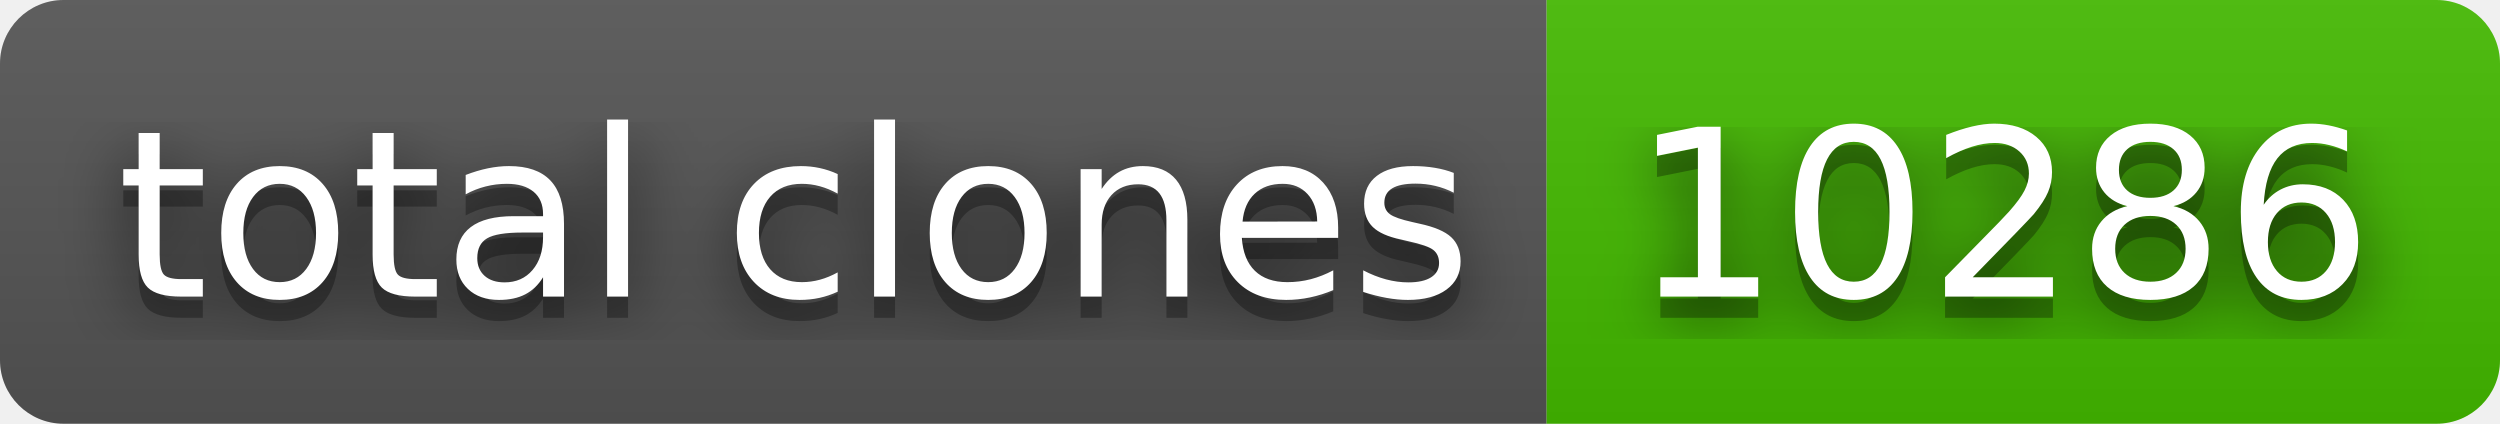
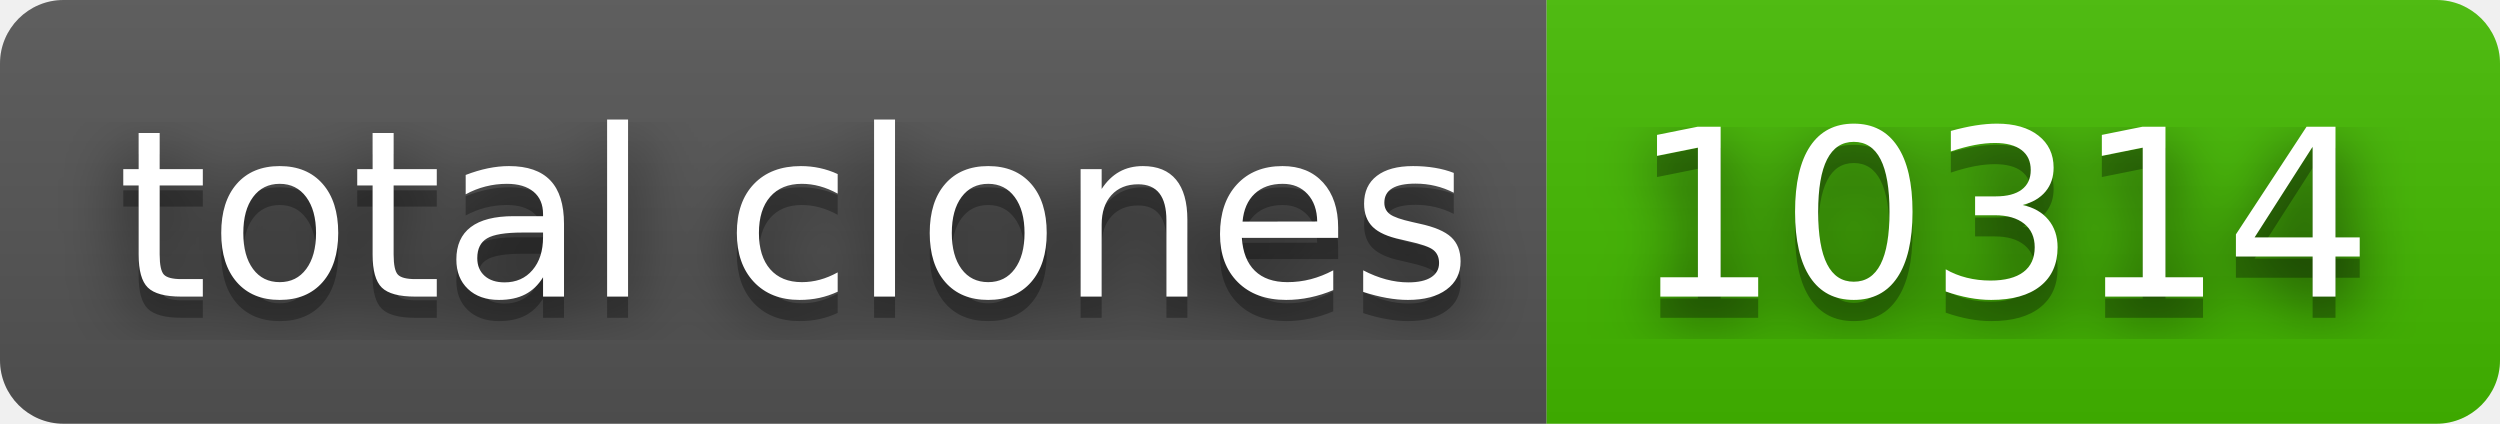
- <svg xmlns="http://www.w3.org/2000/svg" width="118" height="20" role="img" aria-label="total clones: 10286">
+ <svg xmlns="http://www.w3.org/2000/svg" width="118" height="20" role="img" aria-label="total clones: 10314">
  <filter id="blur">
    <feGaussianBlur stdDeviation="16" />
  </filter>
  <linearGradient id="s" x2="0" y2="100%">
    <stop offset="0" stop-color="#bbb" stop-opacity=".1" />
    <stop offset="1" stop-opacity=".1" />
  </linearGradient>
  <clipPath id="r">
    <rect width="118" height="20" rx="3" />
  </clipPath>
  <g clip-path="url(#r)">
    <rect width="73" height="20" fill="#555" />
    <rect x="73" width="45" height="20" fill="#4b0" />
    <rect width="118" height="20" fill="url(#s)" />
  </g>
  <g fill="#fff" text-anchor="middle" font-family="Verdana,Geneva,DejaVu Sans,sans-serif" text-rendering="geometricPrecision" font-size="110">
    <g transform="scale(.1)">
      <g aria-hidden="true" fill="#010101">
        <text x="375" y="150" fill-opacity=".8" filter="url(#blur)" textLength="630">total clones</text>
        <text x="375" y="150" fill-opacity=".3" textLength="630">total clones</text>
      </g>
      <text x="375" y="140" textLength="630">total clones</text>
    </g>
    <g transform="scale(.1)">
      <g aria-hidden="true" fill="#010101">
-         <text x="945" y="150" fill-opacity=".8" filter="url(#blur)" textLength="350">10286</text>
-         <text x="945" y="150" fill-opacity=".3" textLength="350">10286</text>
+         <text x="945" y="150" fill-opacity=".8" filter="url(#blur)" textLength="350">10314</text>
+         <text x="945" y="150" fill-opacity=".3" textLength="350">10314</text>
      </g>
-       <text x="945" y="140" textLength="350">10286</text>
+       <text x="945" y="140" textLength="350">10314</text>
    </g>
  </g>
</svg>
